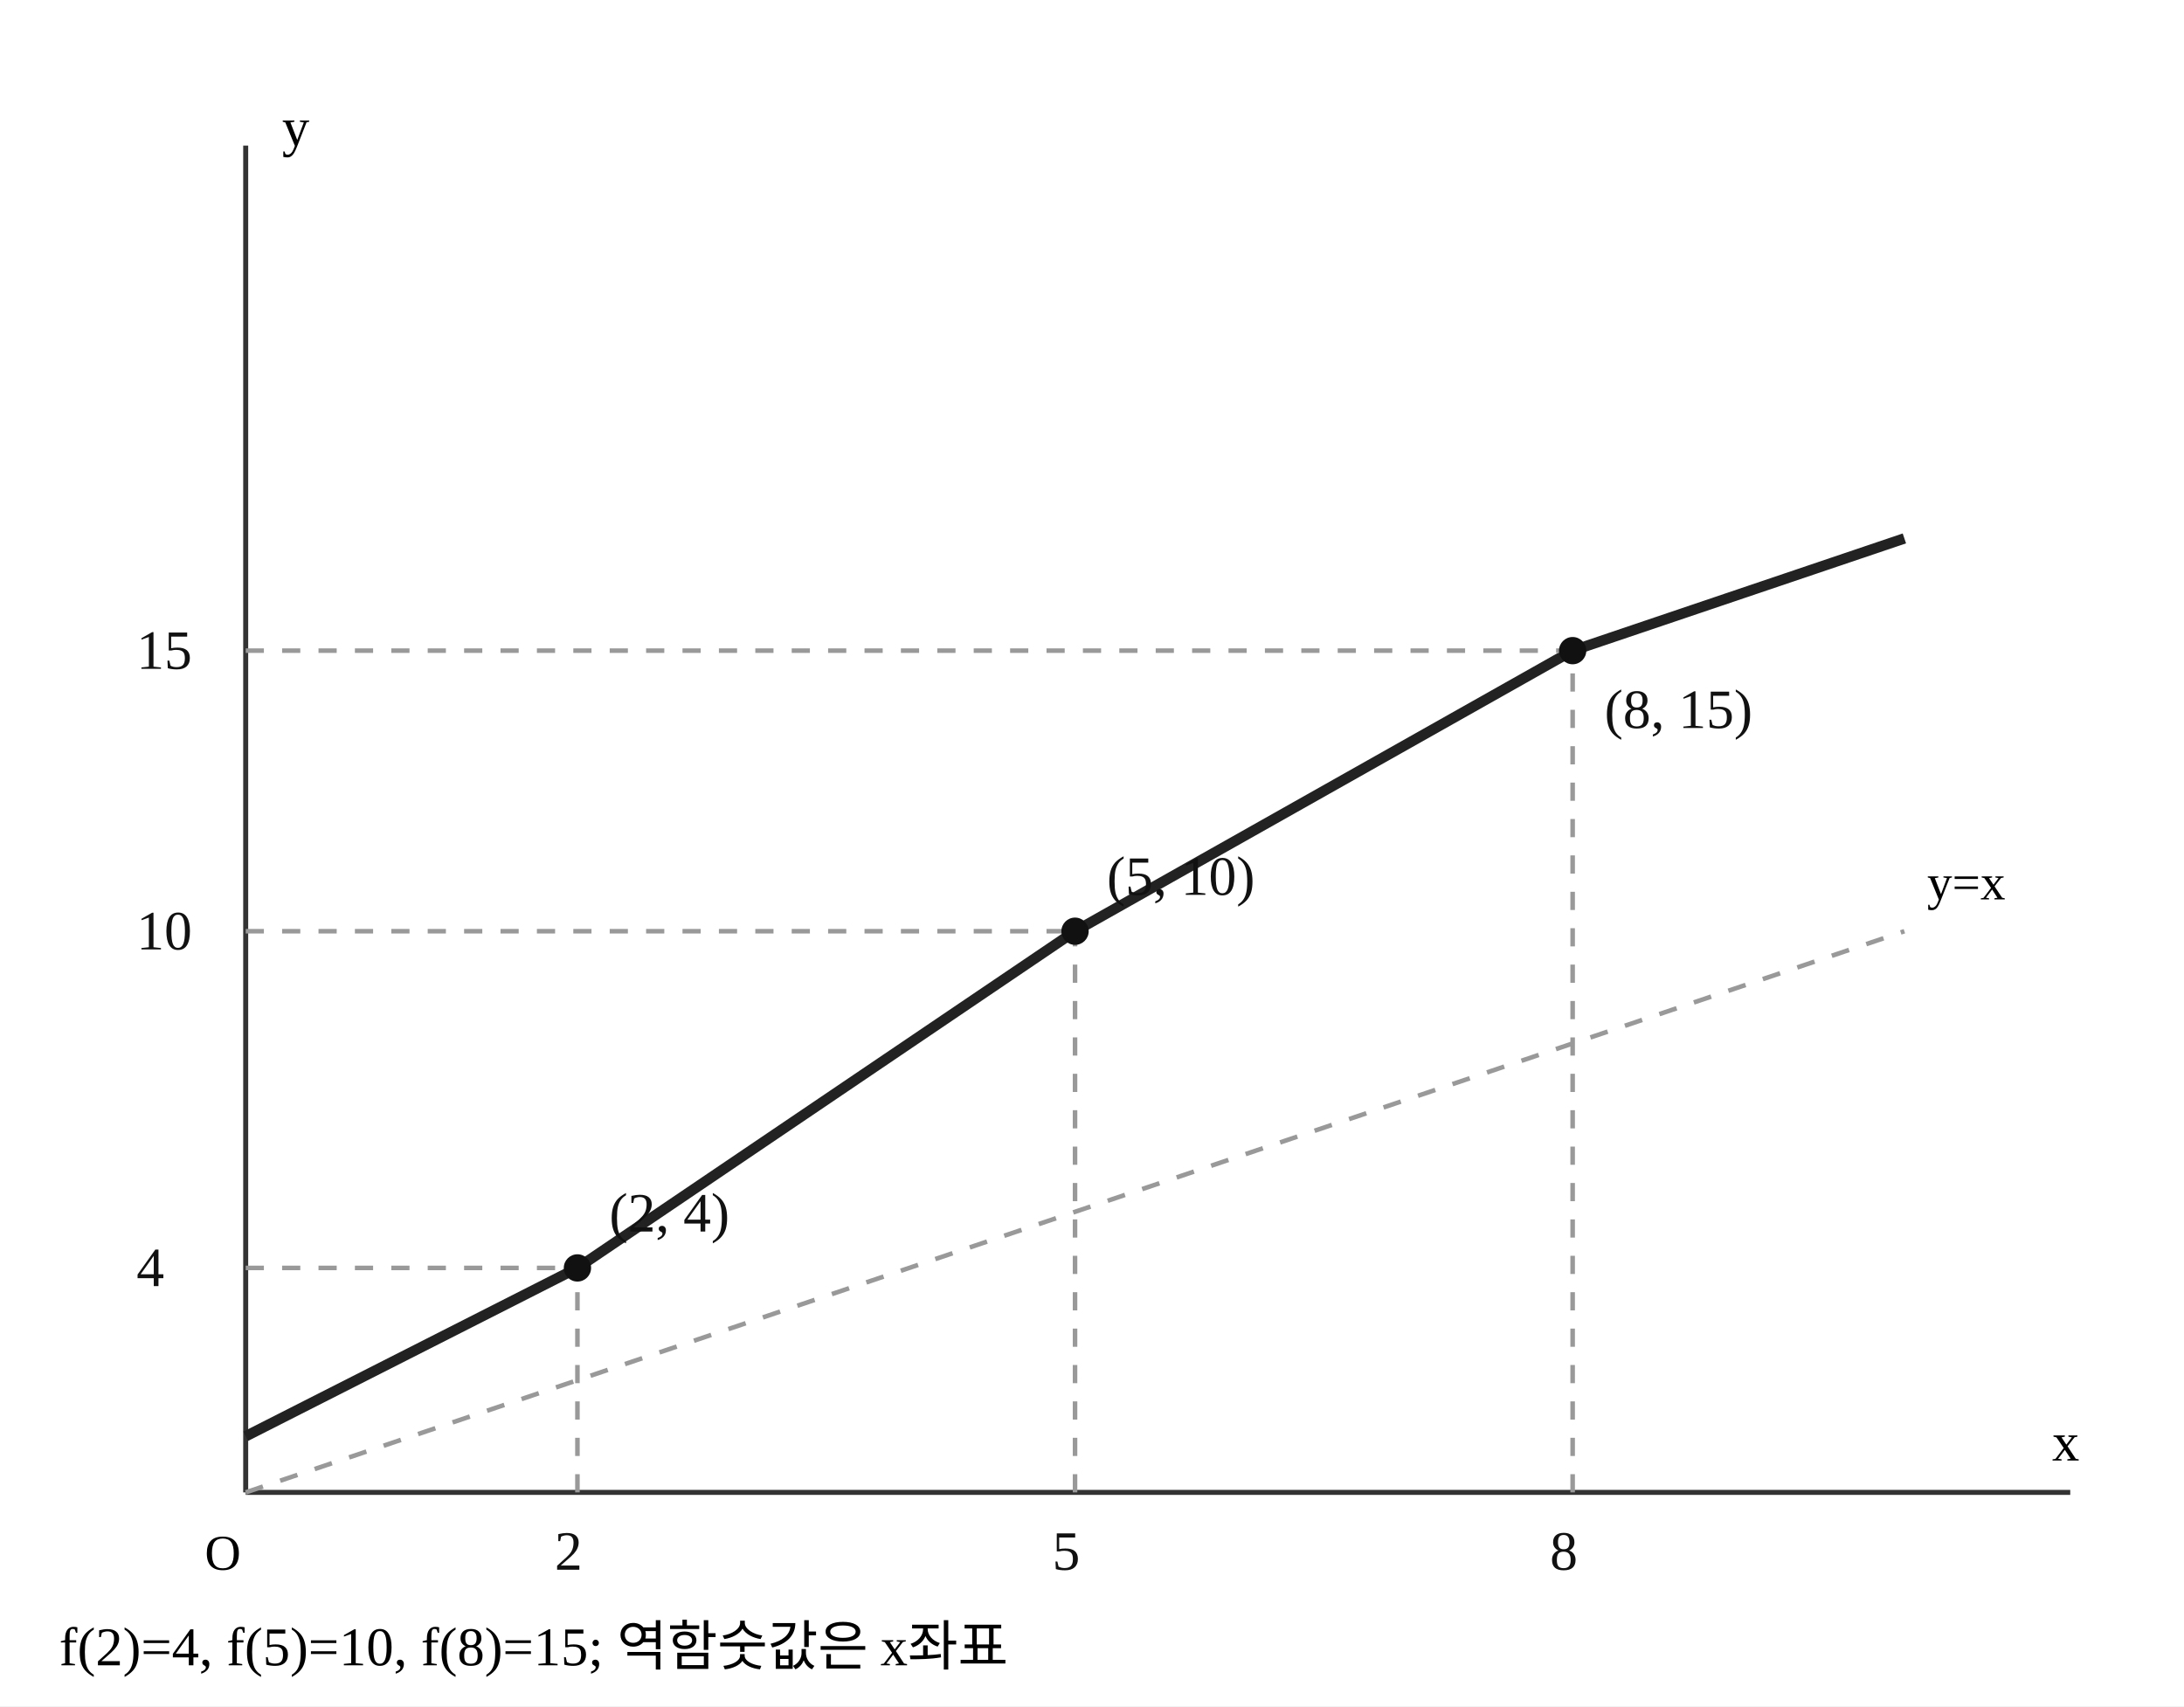
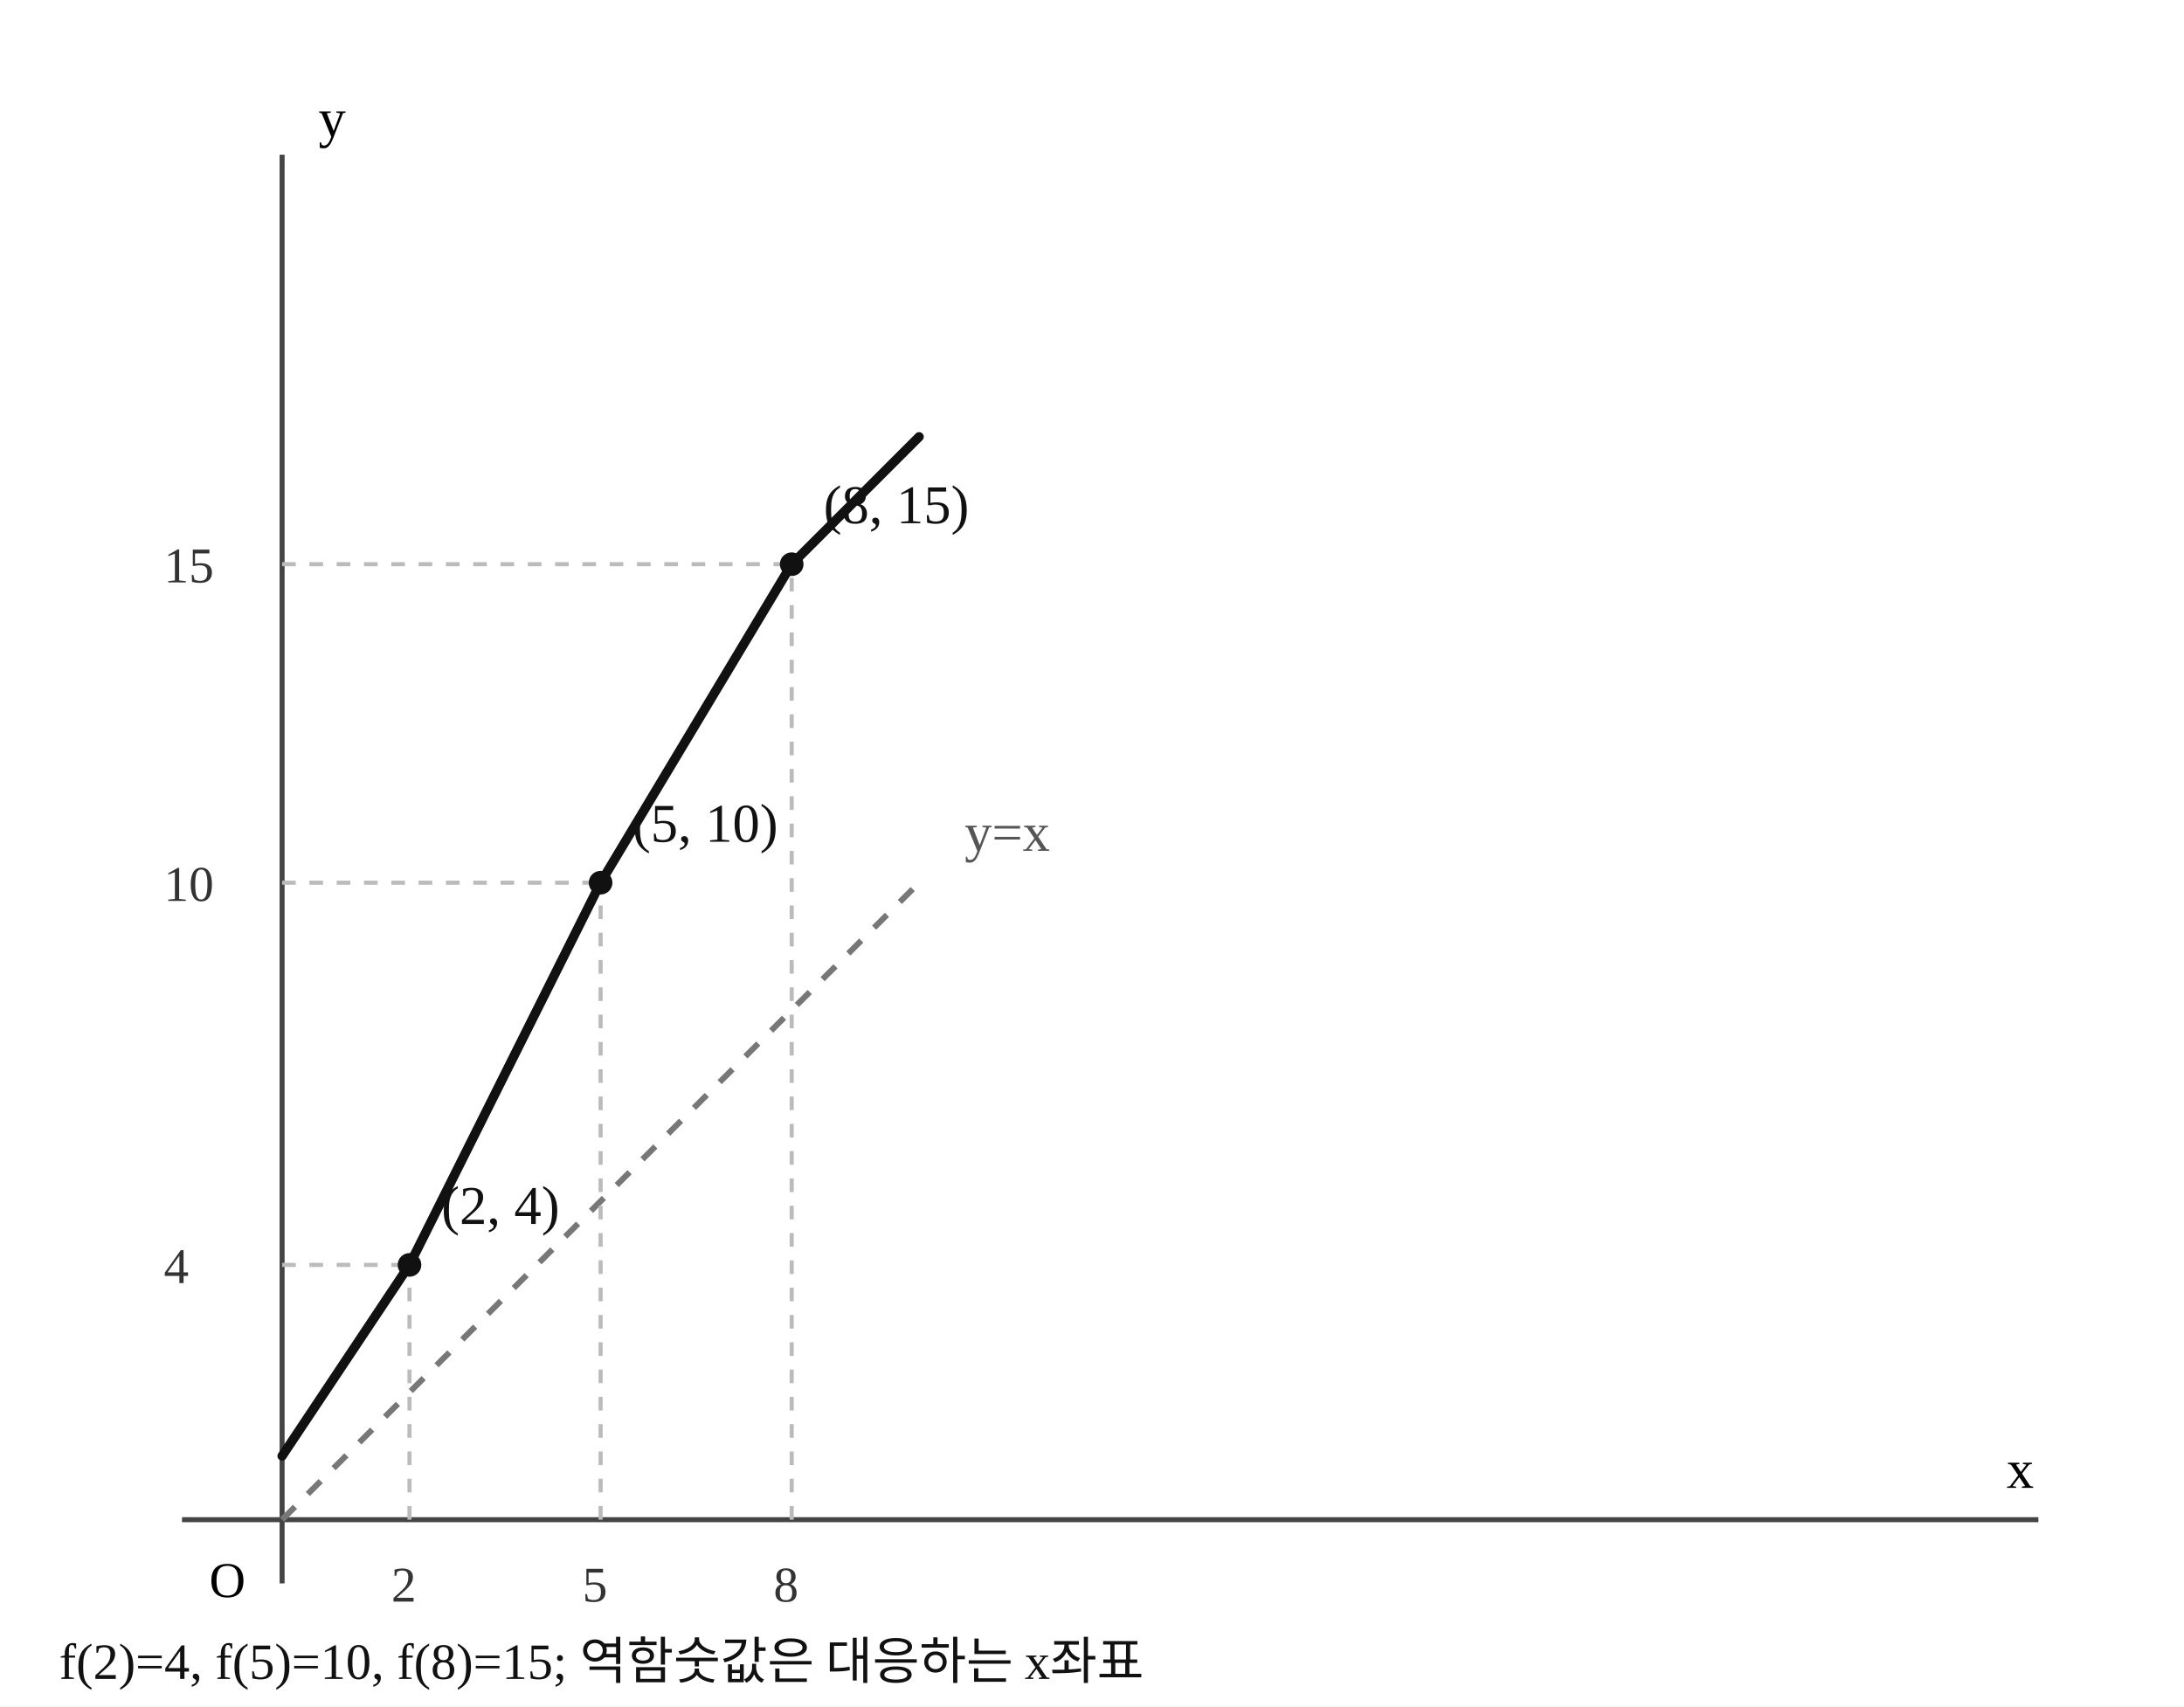
- <svg xmlns="http://www.w3.org/2000/svg" width="480" height="375" viewBox="0 0 480 375" preserveAspectRatio="xMidYMid meet" role="img" aria-label="일대일함수의 그래프와 y=x 직선">
+ <svg xmlns="http://www.w3.org/2000/svg" width="480" height="375" viewBox="0 0 480 375" preserveAspectRatio="xMidYMid meet" role="img" aria-label="정확한 동일 축척의 함수 그래프와 직선 y=x" data-math-scale-x="14" data-math-scale-y="14">
  <rect width="480" height="375" fill="white" />
-   <line x1="54" y1="328" x2="455" y2="328" stroke="#333" stroke-width="1.1" />
-   <line x1="54" y1="328" x2="54" y2="32" stroke="#333" stroke-width="1.1" />
-   <line x1="54" y1="328" x2="418.545" y2="204.667" stroke="#999" stroke-width="1" stroke-dasharray="4 4" />
-   <text x="423.545" y="197.667" font-size="11">y=x</text>
-   <polyline fill="none" stroke="#222" stroke-width="2.3" stroke-linejoin="round" points="54,315.667 126.909,278.667 236.273,204.667 345.636,143 418.545,118.333" />
-   <line x1="126.909" y1="328" x2="126.909" y2="278.667" stroke="#999" stroke-width="1" stroke-dasharray="4 4" />
-   <line x1="54" y1="278.667" x2="126.909" y2="278.667" stroke="#999" stroke-width="1" stroke-dasharray="4 4" />
-   <circle cx="126.909" cy="278.667" r="3" fill="#111" data-point-x="2" data-point-y="4" />
-   <text x="133.909" y="270.667" font-size="12.2" fill="#111">(2, 4)</text>
-   <text x="121.909" y="345" font-size="12.2" fill="#111">2</text>
-   <text x="30" y="282.667" font-size="12.2" fill="#111">4</text>
-   <line x1="236.273" y1="328" x2="236.273" y2="204.667" stroke="#999" stroke-width="1" stroke-dasharray="4 4" />
-   <line x1="54" y1="204.667" x2="236.273" y2="204.667" stroke="#999" stroke-width="1" stroke-dasharray="4 4" />
-   <circle cx="236.273" cy="204.667" r="3" fill="#111" data-point-x="5" data-point-y="10" />
-   <text x="243.273" y="196.667" font-size="12.2" fill="#111">(5, 10)</text>
-   <text x="231.273" y="345" font-size="12.2" fill="#111">5</text>
-   <text x="30" y="208.667" font-size="12.2" fill="#111">10</text>
-   <line x1="345.636" y1="328" x2="345.636" y2="143" stroke="#999" stroke-width="1" stroke-dasharray="4 4" />
-   <line x1="54" y1="143" x2="345.636" y2="143" stroke="#999" stroke-width="1" stroke-dasharray="4 4" />
-   <circle cx="345.636" cy="143" r="3" fill="#111" data-point-x="8" data-point-y="15" />
-   <text x="352.636" y="160" font-size="12.2" fill="#111">(8, 15)</text>
-   <text x="340.636" y="345" font-size="12.2" fill="#111">8</text>
-   <text x="30" y="147" font-size="12.2" fill="#111">15</text>
-   <text x="45" y="345" font-size="11">O</text>
-   <text x="451" y="321" font-size="12">x</text>
-   <text x="62" y="32" font-size="12">y</text>
-   <text x="13" y="366" font-size="12">f(2)=4, f(5)=10, f(8)=15; 역함숫값은 x좌표</text>
+   <line x1="40" y1="334" x2="448" y2="334" stroke="#444" stroke-width="1.1" />
+   <line x1="62" y1="34" x2="62" y2="348" stroke="#444" stroke-width="1.1" />
+   <line x1="62" y1="334" x2="202" y2="194" stroke="#777" stroke-dasharray="4 4" stroke-width="1.3" />
+   <text x="212" y="187" fill="#555" font-size="12">y=x</text>
+   <polyline points="62,320 90,278 132,194 174,124 202,96" fill="none" stroke="#111" stroke-width="2.05" stroke-linejoin="round" stroke-linecap="round" />
+   <line x1="90" y1="334" x2="90" y2="278" stroke="#bbb" stroke-dasharray="3 3" stroke-width=".9" />
+   <line x1="62" y1="278" x2="90" y2="278" stroke="#bbb" stroke-dasharray="3 3" stroke-width=".9" />
+   <circle cx="90" cy="278" r="2.6" fill="#111" data-point-x="2" data-point-y="4" />
+   <text x="97" y="269" font-size="12" fill="#111">(2, 4)</text>
+   <text x="86" y="352" font-size="11" fill="#333">2</text>
+   <text x="36" y="282" font-size="11" fill="#333">4</text>
+   <line x1="132" y1="334" x2="132" y2="194" stroke="#bbb" stroke-dasharray="3 3" stroke-width=".9" />
+   <line x1="62" y1="194" x2="132" y2="194" stroke="#bbb" stroke-dasharray="3 3" stroke-width=".9" />
+   <circle cx="132" cy="194" r="2.6" fill="#111" data-point-x="5" data-point-y="10" />
+   <text x="139" y="185" font-size="12" fill="#111">(5, 10)</text>
+   <text x="128" y="352" font-size="11" fill="#333">5</text>
+   <text x="36" y="198" font-size="11" fill="#333">10</text>
+   <line x1="174" y1="334" x2="174" y2="124" stroke="#bbb" stroke-dasharray="3 3" stroke-width=".9" />
+   <line x1="62" y1="124" x2="174" y2="124" stroke="#bbb" stroke-dasharray="3 3" stroke-width=".9" />
+   <circle cx="174" cy="124" r="2.6" fill="#111" data-point-x="8" data-point-y="15" />
+   <text x="181" y="115" font-size="12" fill="#111">(8, 15)</text>
+   <text x="170" y="352" font-size="11" fill="#333">8</text>
+   <text x="36" y="128" font-size="11" fill="#333">15</text>
+   <text x="46" y="351" font-size="11">O</text>
+   <text x="441" y="327" font-size="12">x</text>
+   <text x="70" y="30" font-size="12">y</text>
+   <text x="13" y="369" font-size="11.2" fill="#111">f(2)=4, f(5)=10, f(8)=15; 역함숫값은 대응하는 x좌표</text>
</svg>
